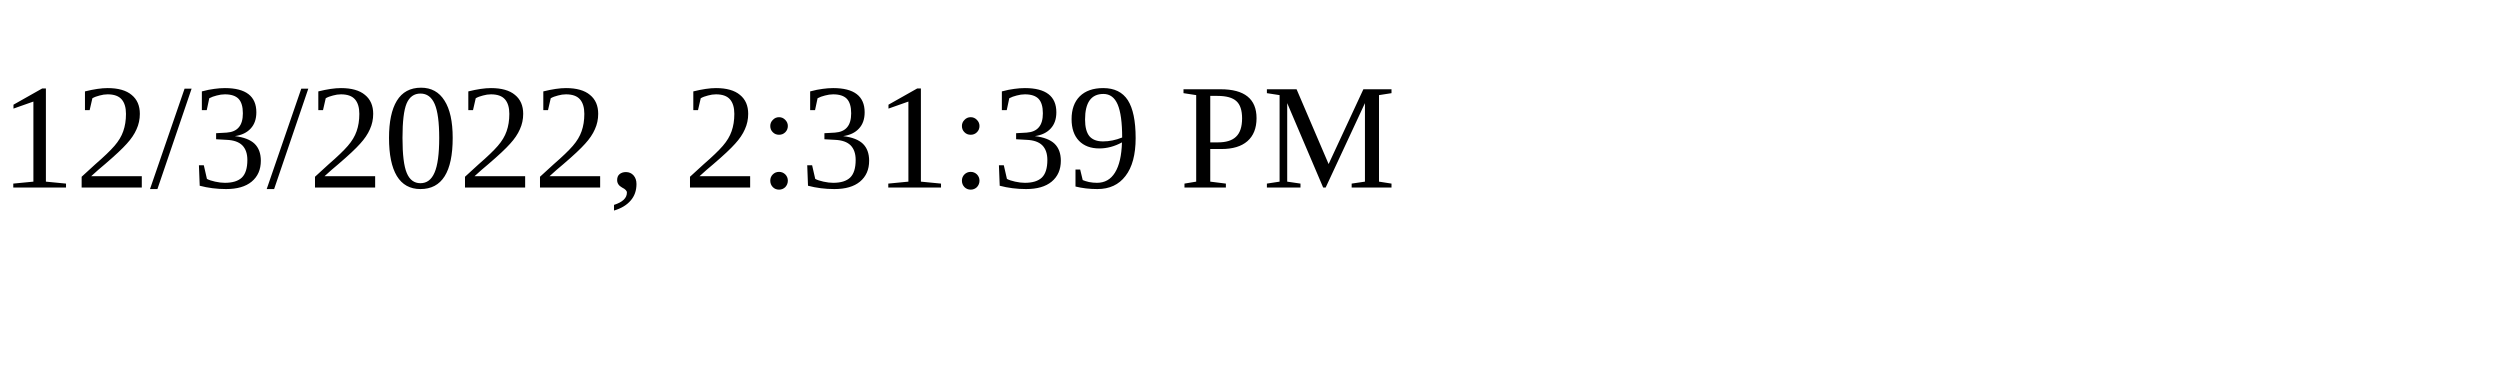
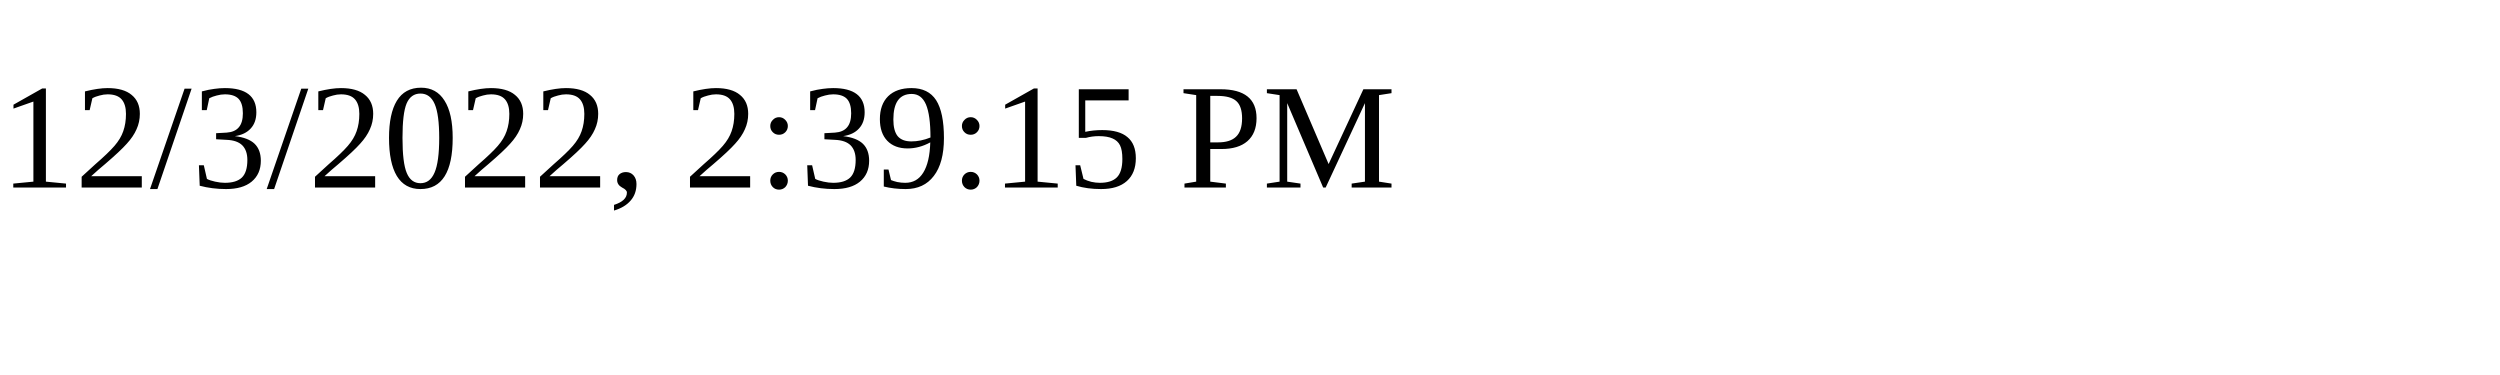
<svg xmlns="http://www.w3.org/2000/svg" height="30" width="200">
-   <text x="0" y="15">12/3/2022, 2:31:39 PM</text>
+   <text x="0" y="15">12/3/2022, 2:39:15 PM</text>
</svg>
